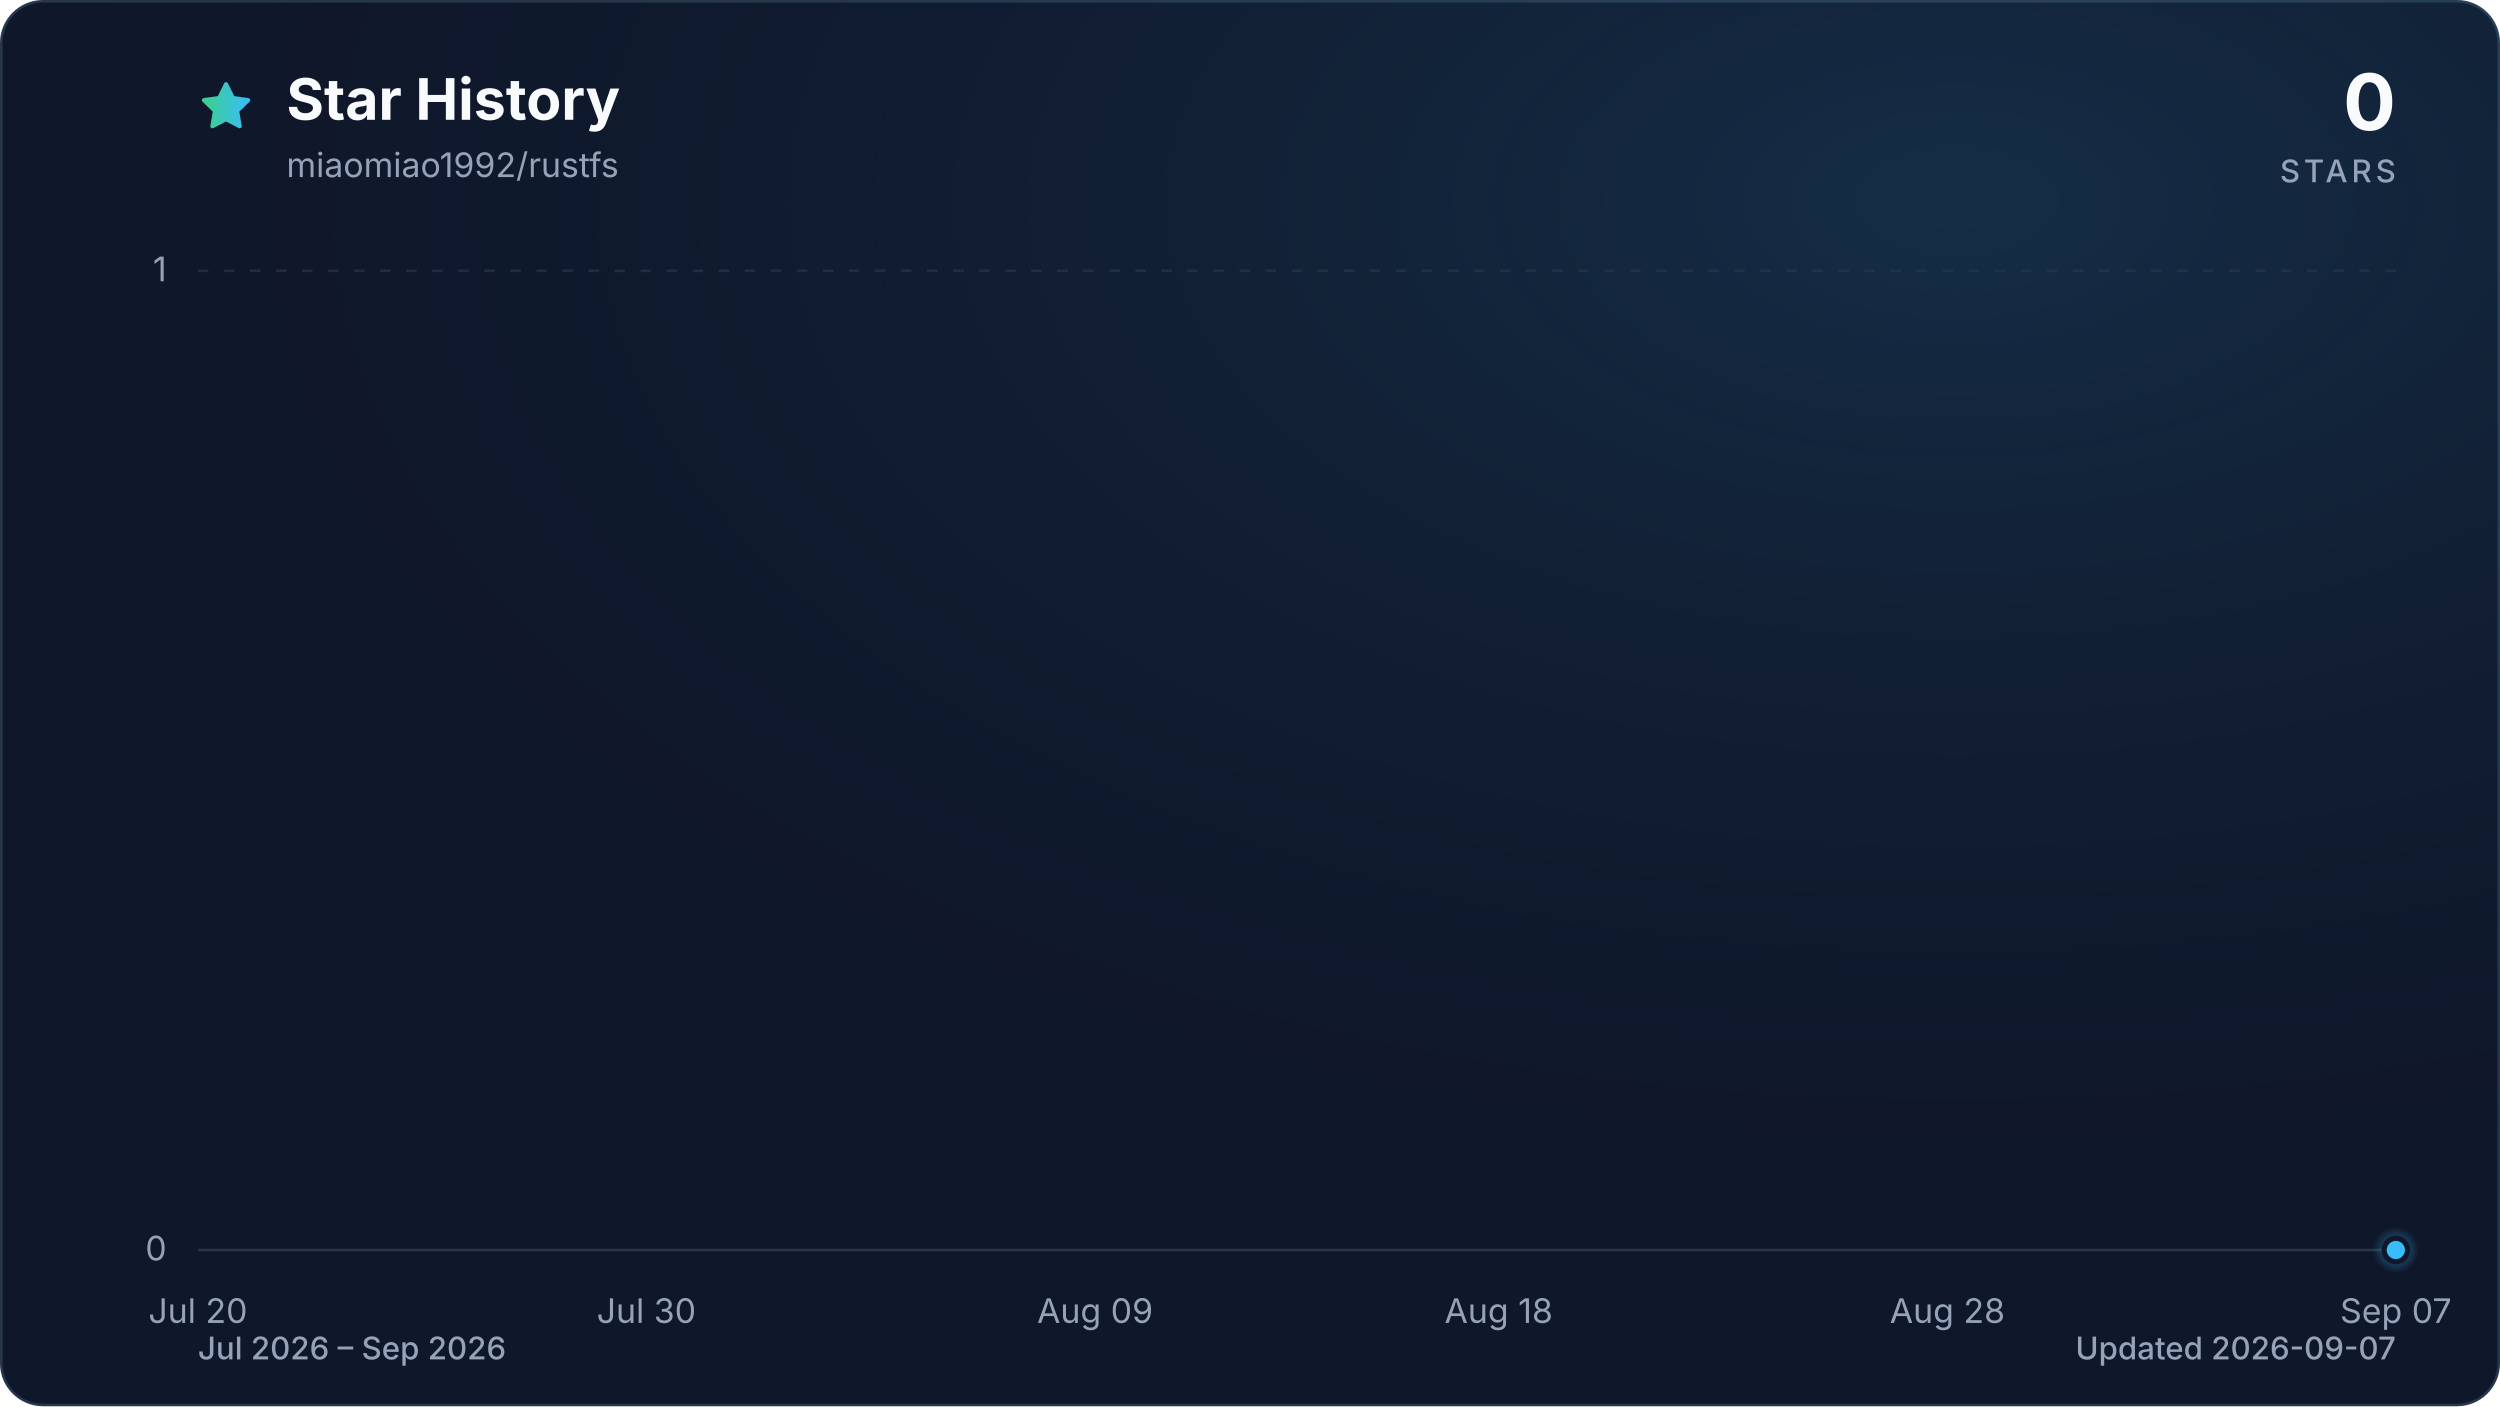
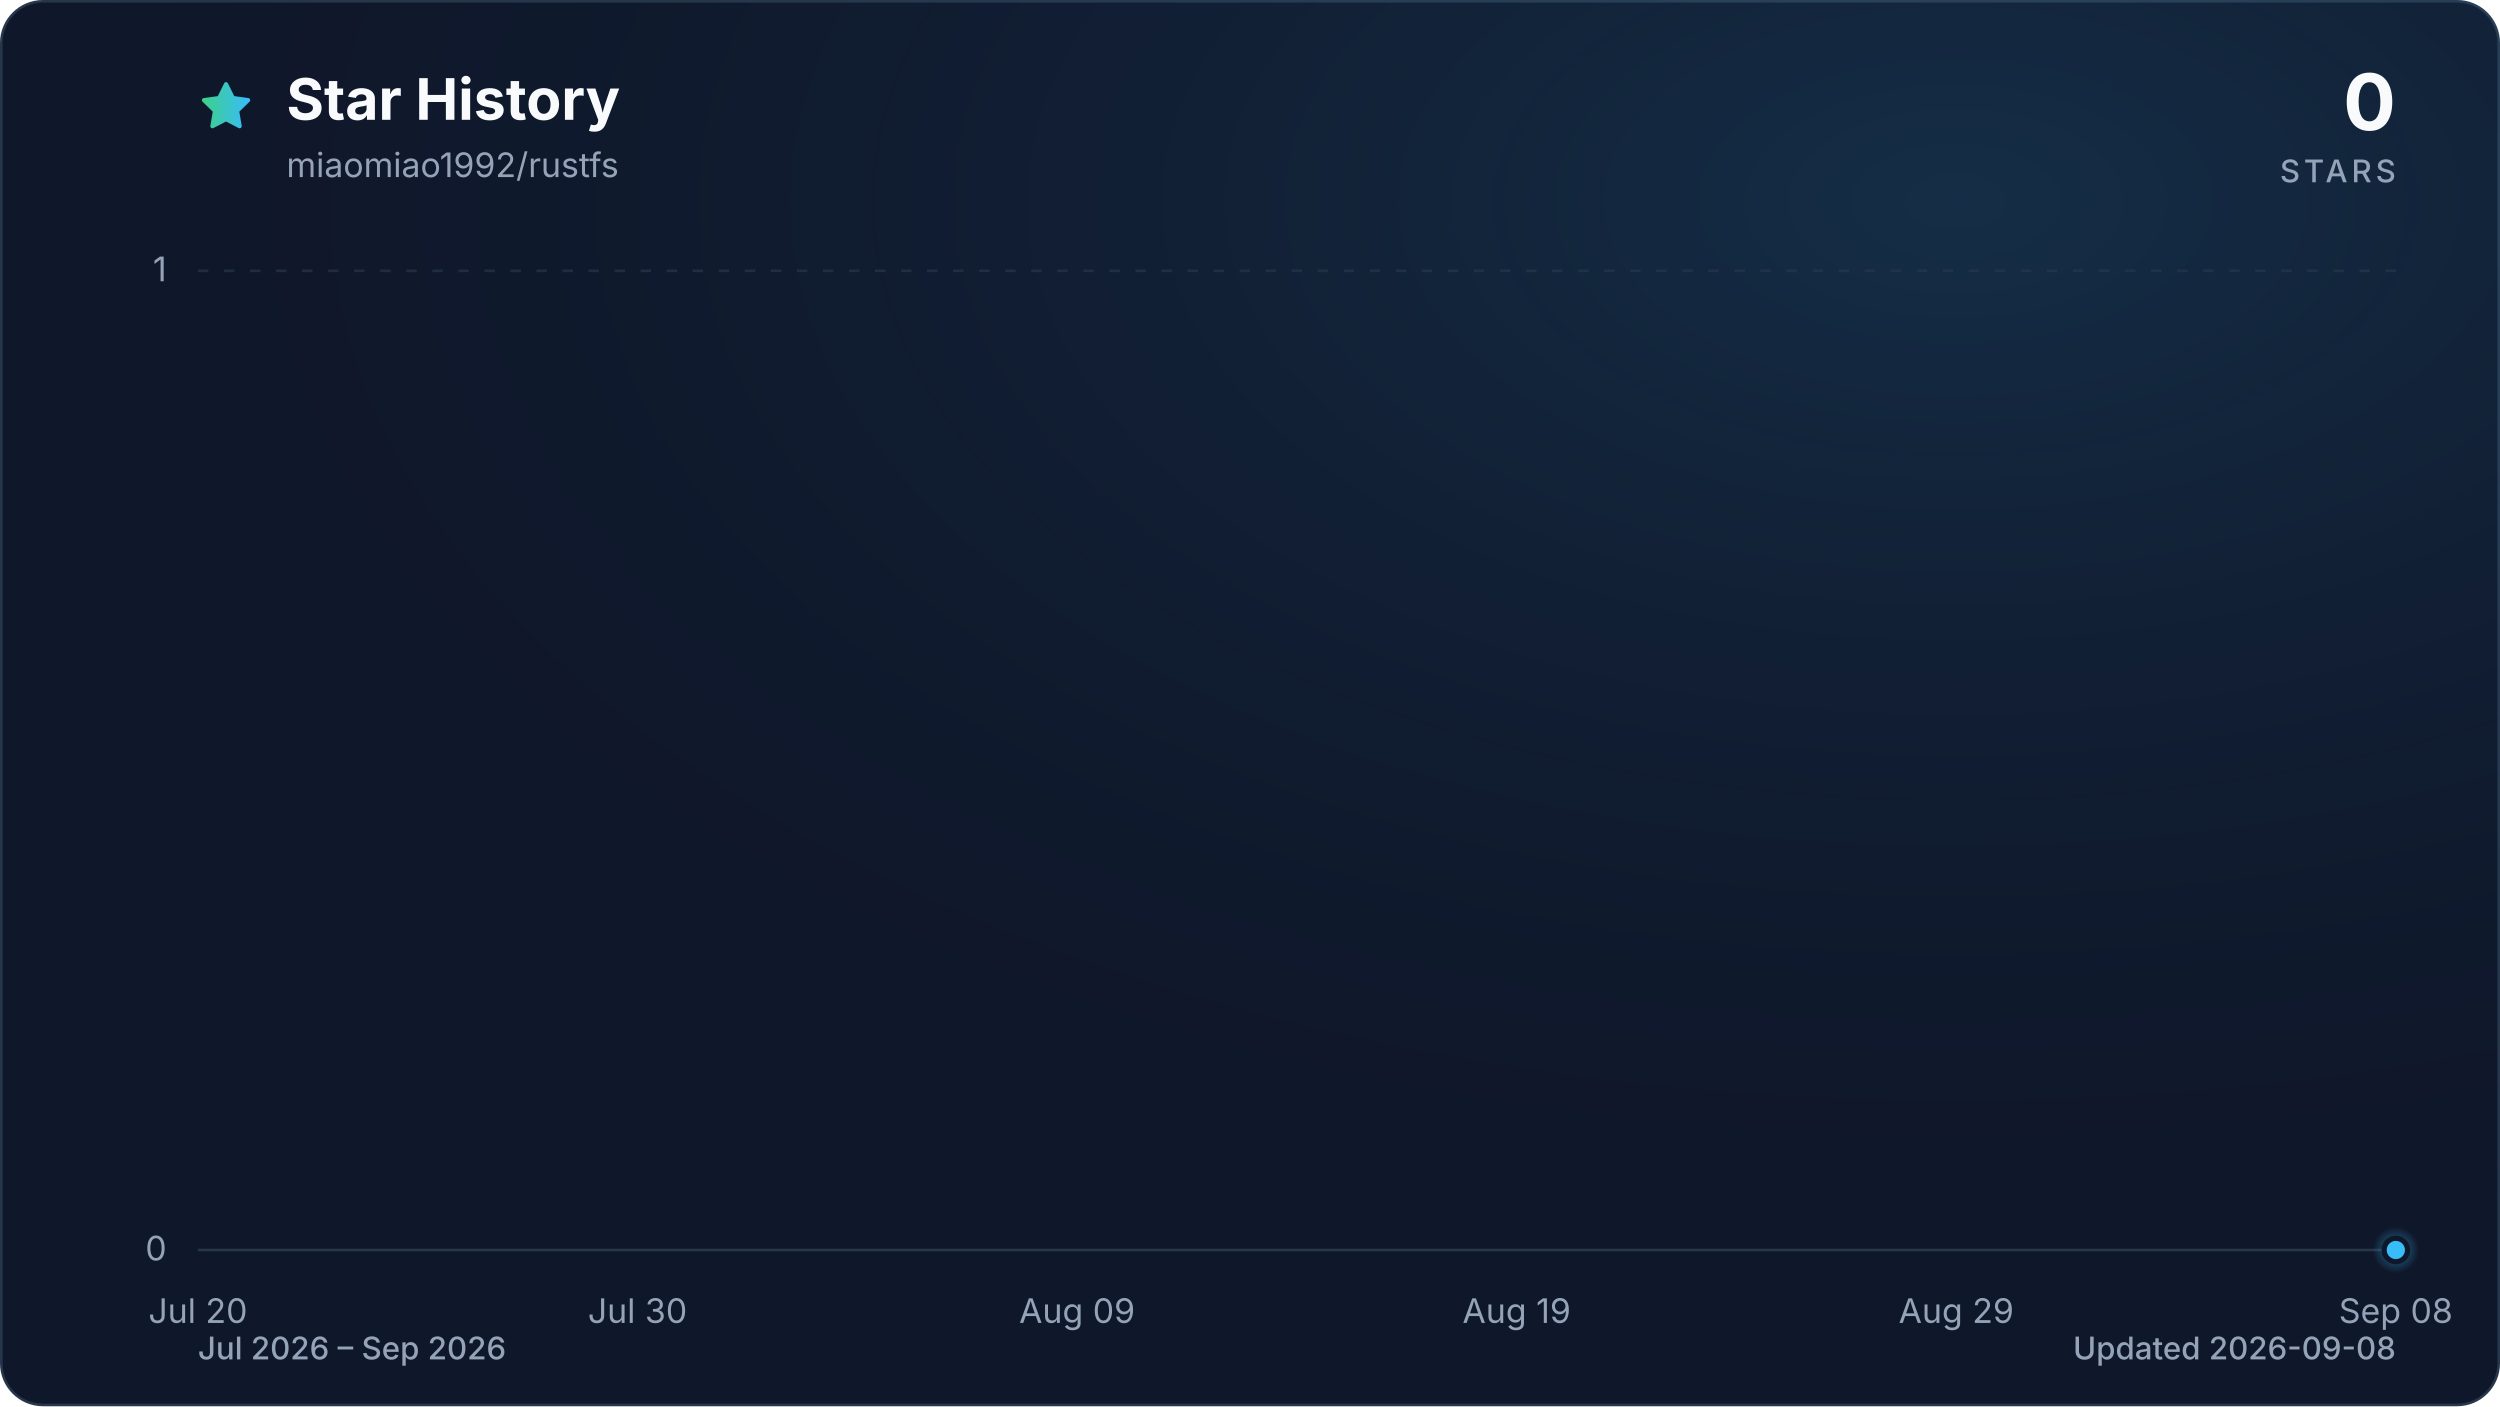
<svg xmlns="http://www.w3.org/2000/svg" viewBox="0 0 960 540" role="img" aria-labelledby="title description" data-style="gradient" data-variant="glow" data-animated="true">
  <defs>
    <linearGradient id="trend" x1="0" y1="0" x2="1" y2="0">
      <stop offset="0%" stop-color="#3ecf8e" />
      <stop offset="100%" stop-color="#38bdf8" />
    </linearGradient>
    <linearGradient id="area" x1="0" y1="0" x2="0" y2="1">
      <stop offset="0%" stop-color="#3ecf8e" stop-opacity="0.30" />
      <stop offset="55%" stop-color="#38bdf8" stop-opacity="0.10" />
      <stop offset="100%" stop-color="#38bdf8" stop-opacity="0.01" />
    </linearGradient>
    <radialGradient id="marker-halo" cx="50%" cy="50%" r="50%">
      <stop offset="0%" stop-color="#38bdf8" stop-opacity="0.55" />
      <stop offset="100%" stop-color="#38bdf8" stop-opacity="0" />
    </radialGradient>
    <radialGradient id="surface-glow" cx="78%" cy="14%" r="80%">
      <stop offset="0%" stop-color="#38bdf8" stop-opacity="0.14" />
      <stop offset="100%" stop-color="#0f172a" stop-opacity="0" />
    </radialGradient>
    <filter id="trend-glow" x="-20%" y="-20%" width="140%" height="140%">
      <feGaussianBlur stdDeviation="7" />
    </filter>
  </defs>
  <style>
.trend-enter{transform-box:fill-box;transform-origin:center;animation:trend-enter 520ms cubic-bezier(0.16,1,0.3,1)}
.marker-enter{transform-box:fill-box;transform-origin:center;animation:marker-enter 320ms cubic-bezier(0.16,1,0.3,1) 200ms both}
.marker-pulse{transform-box:fill-box;transform-origin:center;animation:marker-pulse 2.6s ease-out infinite}
@keyframes trend-enter{from{opacity:.35;transform:translateY(10px)}to{opacity:1;transform:translateY(0)}}
@keyframes marker-enter{from{opacity:0;transform:scale(.4)}to{opacity:1;transform:scale(1)}}
@keyframes marker-pulse{0%{opacity:.5;transform:scale(.7)}70%,100%{opacity:0;transform:scale(2.1)}}
@media (prefers-reduced-motion:reduce){.trend-enter,.marker-enter,.marker-pulse{animation:none!important}}
@media (prefers-reduced-motion:reduce){.marker-pulse{opacity:0}}
</style>
  <rect x="0.5" y="0.5" width="959" height="539" fill="#0f172a" stroke="#27364a" stroke-width="1" rx="16" />
  <rect width="960" height="540" fill="url(#surface-glow)" rx="16" />
  <path d="M12 2.6l2.9 5.9 6.5.9-4.7 4.6 1.1 6.5-5.8-3-5.8 3 1.1-6.5-4.7-4.6 6.5-.9L12 2.6Z" transform="translate(76 30) scale(.9)" fill="url(#trend)" stroke="url(#trend)" stroke-width="1.8" stroke-linejoin="round" aria-hidden="true" />
  <text x="110" y="46" fill="#f8fafc" font-family="ui-sans-serif, system-ui, -apple-system, BlinkMacSystemFont, 'Segoe UI', sans-serif" font-size="22" font-weight="700">Star History</text>
  <text x="110" y="68" fill="#94a3b8" font-family="ui-sans-serif, system-ui, -apple-system, BlinkMacSystemFont, 'Segoe UI', sans-serif" font-size="13">miaomiao1992/rustfs</text>
  <text x="920" y="50" fill="#f8fafc" font-family="ui-sans-serif, system-ui, -apple-system, BlinkMacSystemFont, 'Segoe UI', sans-serif" font-size="30" font-weight="700" text-anchor="end">0</text>
  <text x="920" y="70" fill="#94a3b8" font-family="ui-sans-serif, system-ui, -apple-system, BlinkMacSystemFont, 'Segoe UI', sans-serif" font-size="12" font-weight="500" letter-spacing="1.5" text-anchor="end">STARS</text>
  <line x1="76" y1="480.0" x2="920" y2="480.0" stroke="#27364a" stroke-width="1" stroke-dasharray="0" opacity="1" />
  <text x="64" y="484.0" fill="#94a3b8" font-family="ui-sans-serif, system-ui, -apple-system, BlinkMacSystemFont, 'Segoe UI', sans-serif" font-size="13" text-anchor="end">0</text>
  <line x1="76" y1="104.0" x2="920" y2="104.0" stroke="#27364a" stroke-width="1" stroke-dasharray="4 6" opacity="0.7" />
  <text x="64" y="108.0" fill="#94a3b8" font-family="ui-sans-serif, system-ui, -apple-system, BlinkMacSystemFont, 'Segoe UI', sans-serif" font-size="13" text-anchor="end">1</text>
  <text x="76.0" y="508" fill="#94a3b8" font-family="ui-sans-serif, system-ui, -apple-system, BlinkMacSystemFont, 'Segoe UI', sans-serif" font-size="13" text-anchor="middle">Jul 20</text>
-   <text x="248.2" y="508" fill="#94a3b8" font-family="ui-sans-serif, system-ui, -apple-system, BlinkMacSystemFont, 'Segoe UI', sans-serif" font-size="13" text-anchor="middle">Jul 30</text>
-   <text x="420.5" y="508" fill="#94a3b8" font-family="ui-sans-serif, system-ui, -apple-system, BlinkMacSystemFont, 'Segoe UI', sans-serif" font-size="13" text-anchor="middle">Aug 09</text>
-   <text x="575.5" y="508" fill="#94a3b8" font-family="ui-sans-serif, system-ui, -apple-system, BlinkMacSystemFont, 'Segoe UI', sans-serif" font-size="13" text-anchor="middle">Aug 18</text>
-   <text x="747.8" y="508" fill="#94a3b8" font-family="ui-sans-serif, system-ui, -apple-system, BlinkMacSystemFont, 'Segoe UI', sans-serif" font-size="13" text-anchor="middle">Aug 28</text>
-   <text x="920.0" y="508" fill="#94a3b8" font-family="ui-sans-serif, system-ui, -apple-system, BlinkMacSystemFont, 'Segoe UI', sans-serif" font-size="13" text-anchor="middle">Sep 07</text>
+   <text x="244.8" y="508" fill="#94a3b8" font-family="ui-sans-serif, system-ui, -apple-system, BlinkMacSystemFont, 'Segoe UI', sans-serif" font-size="13" text-anchor="middle">Jul 30</text>
+   <text x="413.6" y="508" fill="#94a3b8" font-family="ui-sans-serif, system-ui, -apple-system, BlinkMacSystemFont, 'Segoe UI', sans-serif" font-size="13" text-anchor="middle">Aug 09</text>
+   <text x="582.4" y="508" fill="#94a3b8" font-family="ui-sans-serif, system-ui, -apple-system, BlinkMacSystemFont, 'Segoe UI', sans-serif" font-size="13" text-anchor="middle">Aug 19</text>
+   <text x="751.2" y="508" fill="#94a3b8" font-family="ui-sans-serif, system-ui, -apple-system, BlinkMacSystemFont, 'Segoe UI', sans-serif" font-size="13" text-anchor="middle">Aug 29</text>
+   <text x="920.0" y="508" fill="#94a3b8" font-family="ui-sans-serif, system-ui, -apple-system, BlinkMacSystemFont, 'Segoe UI', sans-serif" font-size="13" text-anchor="middle">Sep 08</text>
  <g class="trend-enter">
-     <path d="M 76.0 480.0 C 81.7 480.0, 87.5 480.0, 93.2 480.0 C 99.0 480.0, 104.7 480.0, 110.4 480.0 C 116.2 480.0, 121.9 480.0, 127.7 480.0 C 133.4 480.0, 139.2 480.0, 144.9 480.0 C 150.6 480.0, 156.4 480.0, 162.1 480.0 C 167.9 480.0, 173.6 480.0, 179.3 480.0 C 185.1 480.0, 190.8 480.0, 196.6 480.0 C 202.3 480.0, 208.1 480.0, 213.8 480.0 C 219.5 480.0, 225.3 480.0, 231.0 480.0 C 236.8 480.0, 242.5 480.0, 248.2 480.0 C 254.0 480.0, 259.7 480.0, 265.5 480.0 C 271.2 480.0, 277.0 480.0, 282.7 480.0 C 288.4 480.0, 294.2 480.0, 299.9 480.0 C 305.7 480.0, 311.4 480.0, 317.1 480.0 C 322.9 480.0, 328.6 480.0, 334.4 480.0 C 340.1 480.0, 345.9 480.0, 351.6 480.0 C 357.3 480.0, 363.1 480.0, 368.8 480.0 C 374.6 480.0, 380.3 480.0, 386.0 480.0 C 391.8 480.0, 397.5 480.0, 403.3 480.0 C 409.0 480.0, 414.7 480.0, 420.5 480.0 C 426.2 480.0, 432.0 480.0, 437.7 480.0 C 443.5 480.0, 449.2 480.0, 454.9 480.0 C 460.7 480.0, 466.4 480.0, 472.2 480.0 C 477.9 480.0, 483.6 480.0, 489.4 480.0 C 495.1 480.0, 500.9 480.0, 506.6 480.0 C 512.4 480.0, 518.1 480.0, 523.8 480.0 C 529.6 480.0, 535.3 480.0, 541.1 480.0 C 546.8 480.0, 552.5 480.0, 558.3 480.0 C 564.0 480.0, 569.8 480.0, 575.5 480.0 C 581.3 480.0, 587.0 480.0, 592.7 480.0 C 598.5 480.0, 604.2 480.0, 610.0 480.0 C 615.7 480.0, 621.4 480.0, 627.2 480.0 C 632.9 480.0, 638.7 480.0, 644.4 480.0 C 650.1 480.0, 655.9 480.0, 661.6 480.0 C 667.4 480.0, 673.1 480.0, 678.9 480.0 C 684.6 480.0, 690.3 480.0, 696.1 480.0 C 701.8 480.0, 707.6 480.0, 713.3 480.0 C 719.0 480.0, 724.8 480.0, 730.5 480.0 C 736.3 480.0, 742.0 480.0, 747.8 480.0 C 753.5 480.0, 759.2 480.0, 765.0 480.0 C 770.7 480.0, 776.5 480.0, 782.2 480.0 C 787.9 480.0, 793.7 480.0, 799.4 480.0 C 805.2 480.0, 810.9 480.0, 816.7 480.0 C 822.4 480.0, 828.1 480.0, 833.9 480.0 C 839.6 480.0, 845.4 480.0, 851.1 480.0 C 856.8 480.0, 862.6 480.0, 868.3 480.0 C 874.1 480.0, 879.8 480.0, 885.6 480.0 C 891.3 480.0, 897.0 480.0, 902.8 480.0 C 908.5 480.0, 914.3 480.0, 920.0 480.0 L 920.0 480.0 L 76.0 480.0 Z" fill="url(#area)" />
-     <path d="M 76.0 480.0 C 81.7 480.0, 87.5 480.0, 93.2 480.0 C 99.0 480.0, 104.7 480.0, 110.4 480.0 C 116.2 480.0, 121.9 480.0, 127.7 480.0 C 133.4 480.0, 139.2 480.0, 144.9 480.0 C 150.6 480.0, 156.4 480.0, 162.1 480.0 C 167.9 480.0, 173.6 480.0, 179.3 480.0 C 185.1 480.0, 190.8 480.0, 196.6 480.0 C 202.3 480.0, 208.1 480.0, 213.8 480.0 C 219.5 480.0, 225.3 480.0, 231.0 480.0 C 236.8 480.0, 242.5 480.0, 248.2 480.0 C 254.0 480.0, 259.7 480.0, 265.5 480.0 C 271.2 480.0, 277.0 480.0, 282.7 480.0 C 288.4 480.0, 294.2 480.0, 299.9 480.0 C 305.7 480.0, 311.4 480.0, 317.1 480.0 C 322.9 480.0, 328.6 480.0, 334.4 480.0 C 340.1 480.0, 345.9 480.0, 351.6 480.0 C 357.3 480.0, 363.1 480.0, 368.8 480.0 C 374.6 480.0, 380.3 480.0, 386.0 480.0 C 391.8 480.0, 397.5 480.0, 403.3 480.0 C 409.0 480.0, 414.7 480.0, 420.5 480.0 C 426.2 480.0, 432.0 480.0, 437.7 480.0 C 443.5 480.0, 449.2 480.0, 454.9 480.0 C 460.7 480.0, 466.4 480.0, 472.2 480.0 C 477.9 480.0, 483.6 480.0, 489.4 480.0 C 495.1 480.0, 500.9 480.0, 506.6 480.0 C 512.4 480.0, 518.1 480.0, 523.8 480.0 C 529.6 480.0, 535.3 480.0, 541.1 480.0 C 546.8 480.0, 552.5 480.0, 558.3 480.0 C 564.0 480.0, 569.8 480.0, 575.5 480.0 C 581.3 480.0, 587.0 480.0, 592.7 480.0 C 598.5 480.0, 604.2 480.0, 610.0 480.0 C 615.7 480.0, 621.4 480.0, 627.2 480.0 C 632.9 480.0, 638.7 480.0, 644.4 480.0 C 650.1 480.0, 655.9 480.0, 661.6 480.0 C 667.4 480.0, 673.1 480.0, 678.9 480.0 C 684.6 480.0, 690.3 480.0, 696.1 480.0 C 701.8 480.0, 707.6 480.0, 713.3 480.0 C 719.0 480.0, 724.8 480.0, 730.5 480.0 C 736.3 480.0, 742.0 480.0, 747.8 480.0 C 753.5 480.0, 759.2 480.0, 765.0 480.0 C 770.7 480.0, 776.5 480.0, 782.2 480.0 C 787.9 480.0, 793.7 480.0, 799.4 480.0 C 805.2 480.0, 810.9 480.0, 816.7 480.0 C 822.4 480.0, 828.1 480.0, 833.9 480.0 C 839.6 480.0, 845.4 480.0, 851.1 480.0 C 856.8 480.0, 862.6 480.0, 868.3 480.0 C 874.1 480.0, 879.8 480.0, 885.6 480.0 C 891.3 480.0, 897.0 480.0, 902.8 480.0 C 908.5 480.0, 914.3 480.0, 920.0 480.0" fill="none" stroke="url(#trend)" stroke-width="12" stroke-linecap="round" stroke-linejoin="round" opacity="0.16" filter="url(#trend-glow)" />
-     <path d="M 76.0 480.0 C 81.7 480.0, 87.5 480.0, 93.2 480.0 C 99.0 480.0, 104.7 480.0, 110.4 480.0 C 116.2 480.0, 121.9 480.0, 127.7 480.0 C 133.4 480.0, 139.2 480.0, 144.9 480.0 C 150.6 480.0, 156.4 480.0, 162.1 480.0 C 167.9 480.0, 173.6 480.0, 179.3 480.0 C 185.1 480.0, 190.8 480.0, 196.6 480.0 C 202.3 480.0, 208.1 480.0, 213.8 480.0 C 219.5 480.0, 225.3 480.0, 231.0 480.0 C 236.8 480.0, 242.5 480.0, 248.2 480.0 C 254.0 480.0, 259.7 480.0, 265.5 480.0 C 271.2 480.0, 277.0 480.0, 282.7 480.0 C 288.4 480.0, 294.2 480.0, 299.9 480.0 C 305.7 480.0, 311.4 480.0, 317.1 480.0 C 322.9 480.0, 328.6 480.0, 334.4 480.0 C 340.1 480.0, 345.9 480.0, 351.6 480.0 C 357.3 480.0, 363.1 480.0, 368.8 480.0 C 374.6 480.0, 380.3 480.0, 386.0 480.0 C 391.8 480.0, 397.5 480.0, 403.3 480.0 C 409.0 480.0, 414.7 480.0, 420.5 480.0 C 426.2 480.0, 432.0 480.0, 437.7 480.0 C 443.5 480.0, 449.2 480.0, 454.9 480.0 C 460.7 480.0, 466.4 480.0, 472.2 480.0 C 477.9 480.0, 483.6 480.0, 489.4 480.0 C 495.1 480.0, 500.9 480.0, 506.6 480.0 C 512.4 480.0, 518.1 480.0, 523.8 480.0 C 529.6 480.0, 535.3 480.0, 541.1 480.0 C 546.8 480.0, 552.5 480.0, 558.3 480.0 C 564.0 480.0, 569.8 480.0, 575.5 480.0 C 581.3 480.0, 587.0 480.0, 592.7 480.0 C 598.5 480.0, 604.2 480.0, 610.0 480.0 C 615.7 480.0, 621.4 480.0, 627.2 480.0 C 632.9 480.0, 638.7 480.0, 644.4 480.0 C 650.1 480.0, 655.9 480.0, 661.6 480.0 C 667.4 480.0, 673.1 480.0, 678.9 480.0 C 684.6 480.0, 690.3 480.0, 696.1 480.0 C 701.8 480.0, 707.6 480.0, 713.3 480.0 C 719.0 480.0, 724.8 480.0, 730.5 480.0 C 736.3 480.0, 742.0 480.0, 747.8 480.0 C 753.5 480.0, 759.2 480.0, 765.0 480.0 C 770.7 480.0, 776.5 480.0, 782.2 480.0 C 787.9 480.0, 793.7 480.0, 799.4 480.0 C 805.2 480.0, 810.9 480.0, 816.7 480.0 C 822.4 480.0, 828.1 480.0, 833.9 480.0 C 839.6 480.0, 845.4 480.0, 851.1 480.0 C 856.8 480.0, 862.6 480.0, 868.3 480.0 C 874.1 480.0, 879.8 480.0, 885.6 480.0 C 891.3 480.0, 897.0 480.0, 902.8 480.0 C 908.5 480.0, 914.3 480.0, 920.0 480.0" fill="none" stroke="url(#trend)" stroke-width="3" stroke-linecap="round" stroke-linejoin="round" />
+     <path d="M 76.0 480.0 C 81.6 480.0, 87.3 480.0, 92.9 480.0 C 98.5 480.0, 104.1 480.0, 109.8 480.0 C 115.4 480.0, 121.0 480.0, 126.6 480.0 C 132.3 480.0, 137.9 480.0, 143.5 480.0 C 149.1 480.0, 154.8 480.0, 160.4 480.0 C 166.0 480.0, 171.7 480.0, 177.3 480.0 C 182.9 480.0, 188.5 480.0, 194.2 480.0 C 199.8 480.0, 205.4 480.0, 211.0 480.0 C 216.7 480.0, 222.3 480.0, 227.9 480.0 C 233.5 480.0, 239.2 480.0, 244.8 480.0 C 250.4 480.0, 256.1 480.0, 261.7 480.0 C 267.3 480.0, 272.9 480.0, 278.6 480.0 C 284.2 480.0, 289.8 480.0, 295.4 480.0 C 301.1 480.0, 306.7 480.0, 312.3 480.0 C 317.9 480.0, 323.6 480.0, 329.2 480.0 C 334.8 480.0, 340.5 480.0, 346.1 480.0 C 351.7 480.0, 357.3 480.0, 363.0 480.0 C 368.6 480.0, 374.2 480.0, 379.8 480.0 C 385.5 480.0, 391.1 480.0, 396.7 480.0 C 402.3 480.0, 408.0 480.0, 413.6 480.0 C 419.2 480.0, 424.9 480.0, 430.5 480.0 C 436.1 480.0, 441.7 480.0, 447.4 480.0 C 453.0 480.0, 458.6 480.0, 464.2 480.0 C 469.9 480.0, 475.5 480.0, 481.1 480.0 C 486.7 480.0, 492.4 480.0, 498.0 480.0 C 503.6 480.0, 509.3 480.0, 514.9 480.0 C 520.5 480.0, 526.1 480.0, 531.8 480.0 C 537.4 480.0, 543.0 480.0, 548.6 480.0 C 554.3 480.0, 559.9 480.0, 565.5 480.0 C 571.1 480.0, 576.8 480.0, 582.4 480.0 C 588.0 480.0, 593.7 480.0, 599.3 480.0 C 604.9 480.0, 610.5 480.0, 616.2 480.0 C 621.8 480.0, 627.4 480.0, 633.0 480.0 C 638.7 480.0, 644.3 480.0, 649.9 480.0 C 655.5 480.0, 661.2 480.0, 666.8 480.0 C 672.4 480.0, 678.1 480.0, 683.7 480.0 C 689.3 480.0, 694.9 480.0, 700.6 480.0 C 706.2 480.0, 711.8 480.0, 717.4 480.0 C 723.1 480.0, 728.7 480.0, 734.3 480.0 C 739.9 480.0, 745.6 480.0, 751.2 480.0 C 756.8 480.0, 762.5 480.0, 768.1 480.0 C 773.7 480.0, 779.3 480.0, 785.0 480.0 C 790.6 480.0, 796.2 480.0, 801.8 480.0 C 807.5 480.0, 813.1 480.0, 818.7 480.0 C 824.3 480.0, 830.0 480.0, 835.6 480.0 C 841.2 480.0, 846.9 480.0, 852.5 480.0 C 858.1 480.0, 863.7 480.0, 869.4 480.0 C 875.0 480.0, 880.6 480.0, 886.2 480.0 C 891.9 480.0, 897.5 480.0, 903.1 480.0 C 908.7 480.0, 914.4 480.0, 920.0 480.0 L 920.0 480.0 L 76.0 480.0 Z" fill="url(#area)" />
+     <path d="M 76.0 480.0 C 81.6 480.0, 87.3 480.0, 92.9 480.0 C 98.5 480.0, 104.1 480.0, 109.8 480.0 C 115.4 480.0, 121.0 480.0, 126.6 480.0 C 132.3 480.0, 137.9 480.0, 143.5 480.0 C 149.1 480.0, 154.8 480.0, 160.4 480.0 C 166.0 480.0, 171.7 480.0, 177.3 480.0 C 182.9 480.0, 188.5 480.0, 194.2 480.0 C 199.8 480.0, 205.4 480.0, 211.0 480.0 C 216.7 480.0, 222.3 480.0, 227.9 480.0 C 233.5 480.0, 239.2 480.0, 244.8 480.0 C 250.4 480.0, 256.1 480.0, 261.7 480.0 C 267.3 480.0, 272.9 480.0, 278.6 480.0 C 284.2 480.0, 289.8 480.0, 295.4 480.0 C 301.1 480.0, 306.7 480.0, 312.3 480.0 C 317.9 480.0, 323.6 480.0, 329.2 480.0 C 334.8 480.0, 340.5 480.0, 346.1 480.0 C 351.7 480.0, 357.3 480.0, 363.0 480.0 C 368.6 480.0, 374.2 480.0, 379.8 480.0 C 385.5 480.0, 391.1 480.0, 396.7 480.0 C 402.3 480.0, 408.0 480.0, 413.6 480.0 C 419.2 480.0, 424.9 480.0, 430.5 480.0 C 436.1 480.0, 441.7 480.0, 447.4 480.0 C 453.0 480.0, 458.6 480.0, 464.2 480.0 C 469.9 480.0, 475.5 480.0, 481.1 480.0 C 486.7 480.0, 492.4 480.0, 498.0 480.0 C 503.6 480.0, 509.3 480.0, 514.9 480.0 C 520.5 480.0, 526.1 480.0, 531.8 480.0 C 537.4 480.0, 543.0 480.0, 548.6 480.0 C 554.3 480.0, 559.9 480.0, 565.5 480.0 C 571.1 480.0, 576.8 480.0, 582.4 480.0 C 588.0 480.0, 593.7 480.0, 599.3 480.0 C 604.9 480.0, 610.5 480.0, 616.2 480.0 C 621.8 480.0, 627.4 480.0, 633.0 480.0 C 638.7 480.0, 644.3 480.0, 649.9 480.0 C 655.5 480.0, 661.2 480.0, 666.8 480.0 C 672.4 480.0, 678.1 480.0, 683.7 480.0 C 689.3 480.0, 694.9 480.0, 700.6 480.0 C 706.2 480.0, 711.8 480.0, 717.4 480.0 C 723.1 480.0, 728.7 480.0, 734.3 480.0 C 739.9 480.0, 745.6 480.0, 751.2 480.0 C 756.8 480.0, 762.5 480.0, 768.1 480.0 C 773.7 480.0, 779.3 480.0, 785.0 480.0 C 790.6 480.0, 796.2 480.0, 801.8 480.0 C 807.5 480.0, 813.1 480.0, 818.7 480.0 C 824.3 480.0, 830.0 480.0, 835.6 480.0 C 841.2 480.0, 846.9 480.0, 852.5 480.0 C 858.1 480.0, 863.7 480.0, 869.4 480.0 C 875.0 480.0, 880.6 480.0, 886.2 480.0 C 891.9 480.0, 897.5 480.0, 903.1 480.0 C 908.7 480.0, 914.4 480.0, 920.0 480.0" fill="none" stroke="url(#trend)" stroke-width="12" stroke-linecap="round" stroke-linejoin="round" opacity="0.16" filter="url(#trend-glow)" />
+     <path d="M 76.0 480.0 C 81.6 480.0, 87.3 480.0, 92.9 480.0 C 98.5 480.0, 104.1 480.0, 109.8 480.0 C 115.4 480.0, 121.0 480.0, 126.6 480.0 C 132.3 480.0, 137.9 480.0, 143.5 480.0 C 149.1 480.0, 154.8 480.0, 160.4 480.0 C 166.0 480.0, 171.7 480.0, 177.3 480.0 C 182.9 480.0, 188.5 480.0, 194.2 480.0 C 199.8 480.0, 205.4 480.0, 211.0 480.0 C 216.7 480.0, 222.3 480.0, 227.9 480.0 C 233.5 480.0, 239.2 480.0, 244.8 480.0 C 250.4 480.0, 256.1 480.0, 261.7 480.0 C 267.3 480.0, 272.9 480.0, 278.6 480.0 C 284.2 480.0, 289.8 480.0, 295.4 480.0 C 301.1 480.0, 306.7 480.0, 312.3 480.0 C 317.9 480.0, 323.6 480.0, 329.2 480.0 C 334.8 480.0, 340.5 480.0, 346.1 480.0 C 351.7 480.0, 357.3 480.0, 363.0 480.0 C 368.6 480.0, 374.2 480.0, 379.8 480.0 C 385.5 480.0, 391.1 480.0, 396.7 480.0 C 402.3 480.0, 408.0 480.0, 413.6 480.0 C 419.2 480.0, 424.9 480.0, 430.5 480.0 C 436.1 480.0, 441.7 480.0, 447.4 480.0 C 453.0 480.0, 458.6 480.0, 464.2 480.0 C 469.9 480.0, 475.5 480.0, 481.1 480.0 C 486.7 480.0, 492.4 480.0, 498.0 480.0 C 503.6 480.0, 509.3 480.0, 514.9 480.0 C 520.5 480.0, 526.1 480.0, 531.8 480.0 C 537.4 480.0, 543.0 480.0, 548.6 480.0 C 554.3 480.0, 559.9 480.0, 565.5 480.0 C 571.1 480.0, 576.8 480.0, 582.4 480.0 C 588.0 480.0, 593.7 480.0, 599.3 480.0 C 604.9 480.0, 610.5 480.0, 616.2 480.0 C 621.8 480.0, 627.4 480.0, 633.0 480.0 C 638.7 480.0, 644.3 480.0, 649.9 480.0 C 655.5 480.0, 661.2 480.0, 666.8 480.0 C 672.4 480.0, 678.1 480.0, 683.7 480.0 C 689.3 480.0, 694.9 480.0, 700.6 480.0 C 706.2 480.0, 711.8 480.0, 717.4 480.0 C 723.1 480.0, 728.7 480.0, 734.3 480.0 C 739.9 480.0, 745.6 480.0, 751.2 480.0 C 756.8 480.0, 762.5 480.0, 768.1 480.0 C 773.7 480.0, 779.3 480.0, 785.0 480.0 C 790.6 480.0, 796.2 480.0, 801.8 480.0 C 807.5 480.0, 813.1 480.0, 818.7 480.0 C 824.3 480.0, 830.0 480.0, 835.6 480.0 C 841.2 480.0, 846.9 480.0, 852.5 480.0 C 858.1 480.0, 863.7 480.0, 869.4 480.0 C 875.0 480.0, 880.6 480.0, 886.2 480.0 C 891.9 480.0, 897.5 480.0, 903.1 480.0 C 908.7 480.0, 914.4 480.0, 920.0 480.0" fill="none" stroke="url(#trend)" stroke-width="3" stroke-linecap="round" stroke-linejoin="round" />
  </g>
  <g class="marker-enter">
    <circle class="marker-pulse" cx="920.0" cy="480.0" r="9" fill="url(#marker-halo)" />
    <circle cx="920.0" cy="480.0" r="4.5" fill="#38bdf8" stroke="#0f172a" stroke-width="2" />
  </g>
  <text x="76" y="522" fill="#94a3b8" font-family="ui-sans-serif, system-ui, -apple-system, BlinkMacSystemFont, 'Segoe UI', sans-serif" font-size="12" font-weight="500">Jul 2026 – Sep 2026</text>
-   <text x="920" y="522" fill="#94a3b8" font-family="ui-sans-serif, system-ui, -apple-system, BlinkMacSystemFont, 'Segoe UI', sans-serif" font-size="12" font-weight="500" text-anchor="end">Updated 2026-09-07</text>
+   <text x="920" y="522" fill="#94a3b8" font-family="ui-sans-serif, system-ui, -apple-system, BlinkMacSystemFont, 'Segoe UI', sans-serif" font-size="12" font-weight="500" text-anchor="end">Updated 2026-09-08</text>
</svg>
